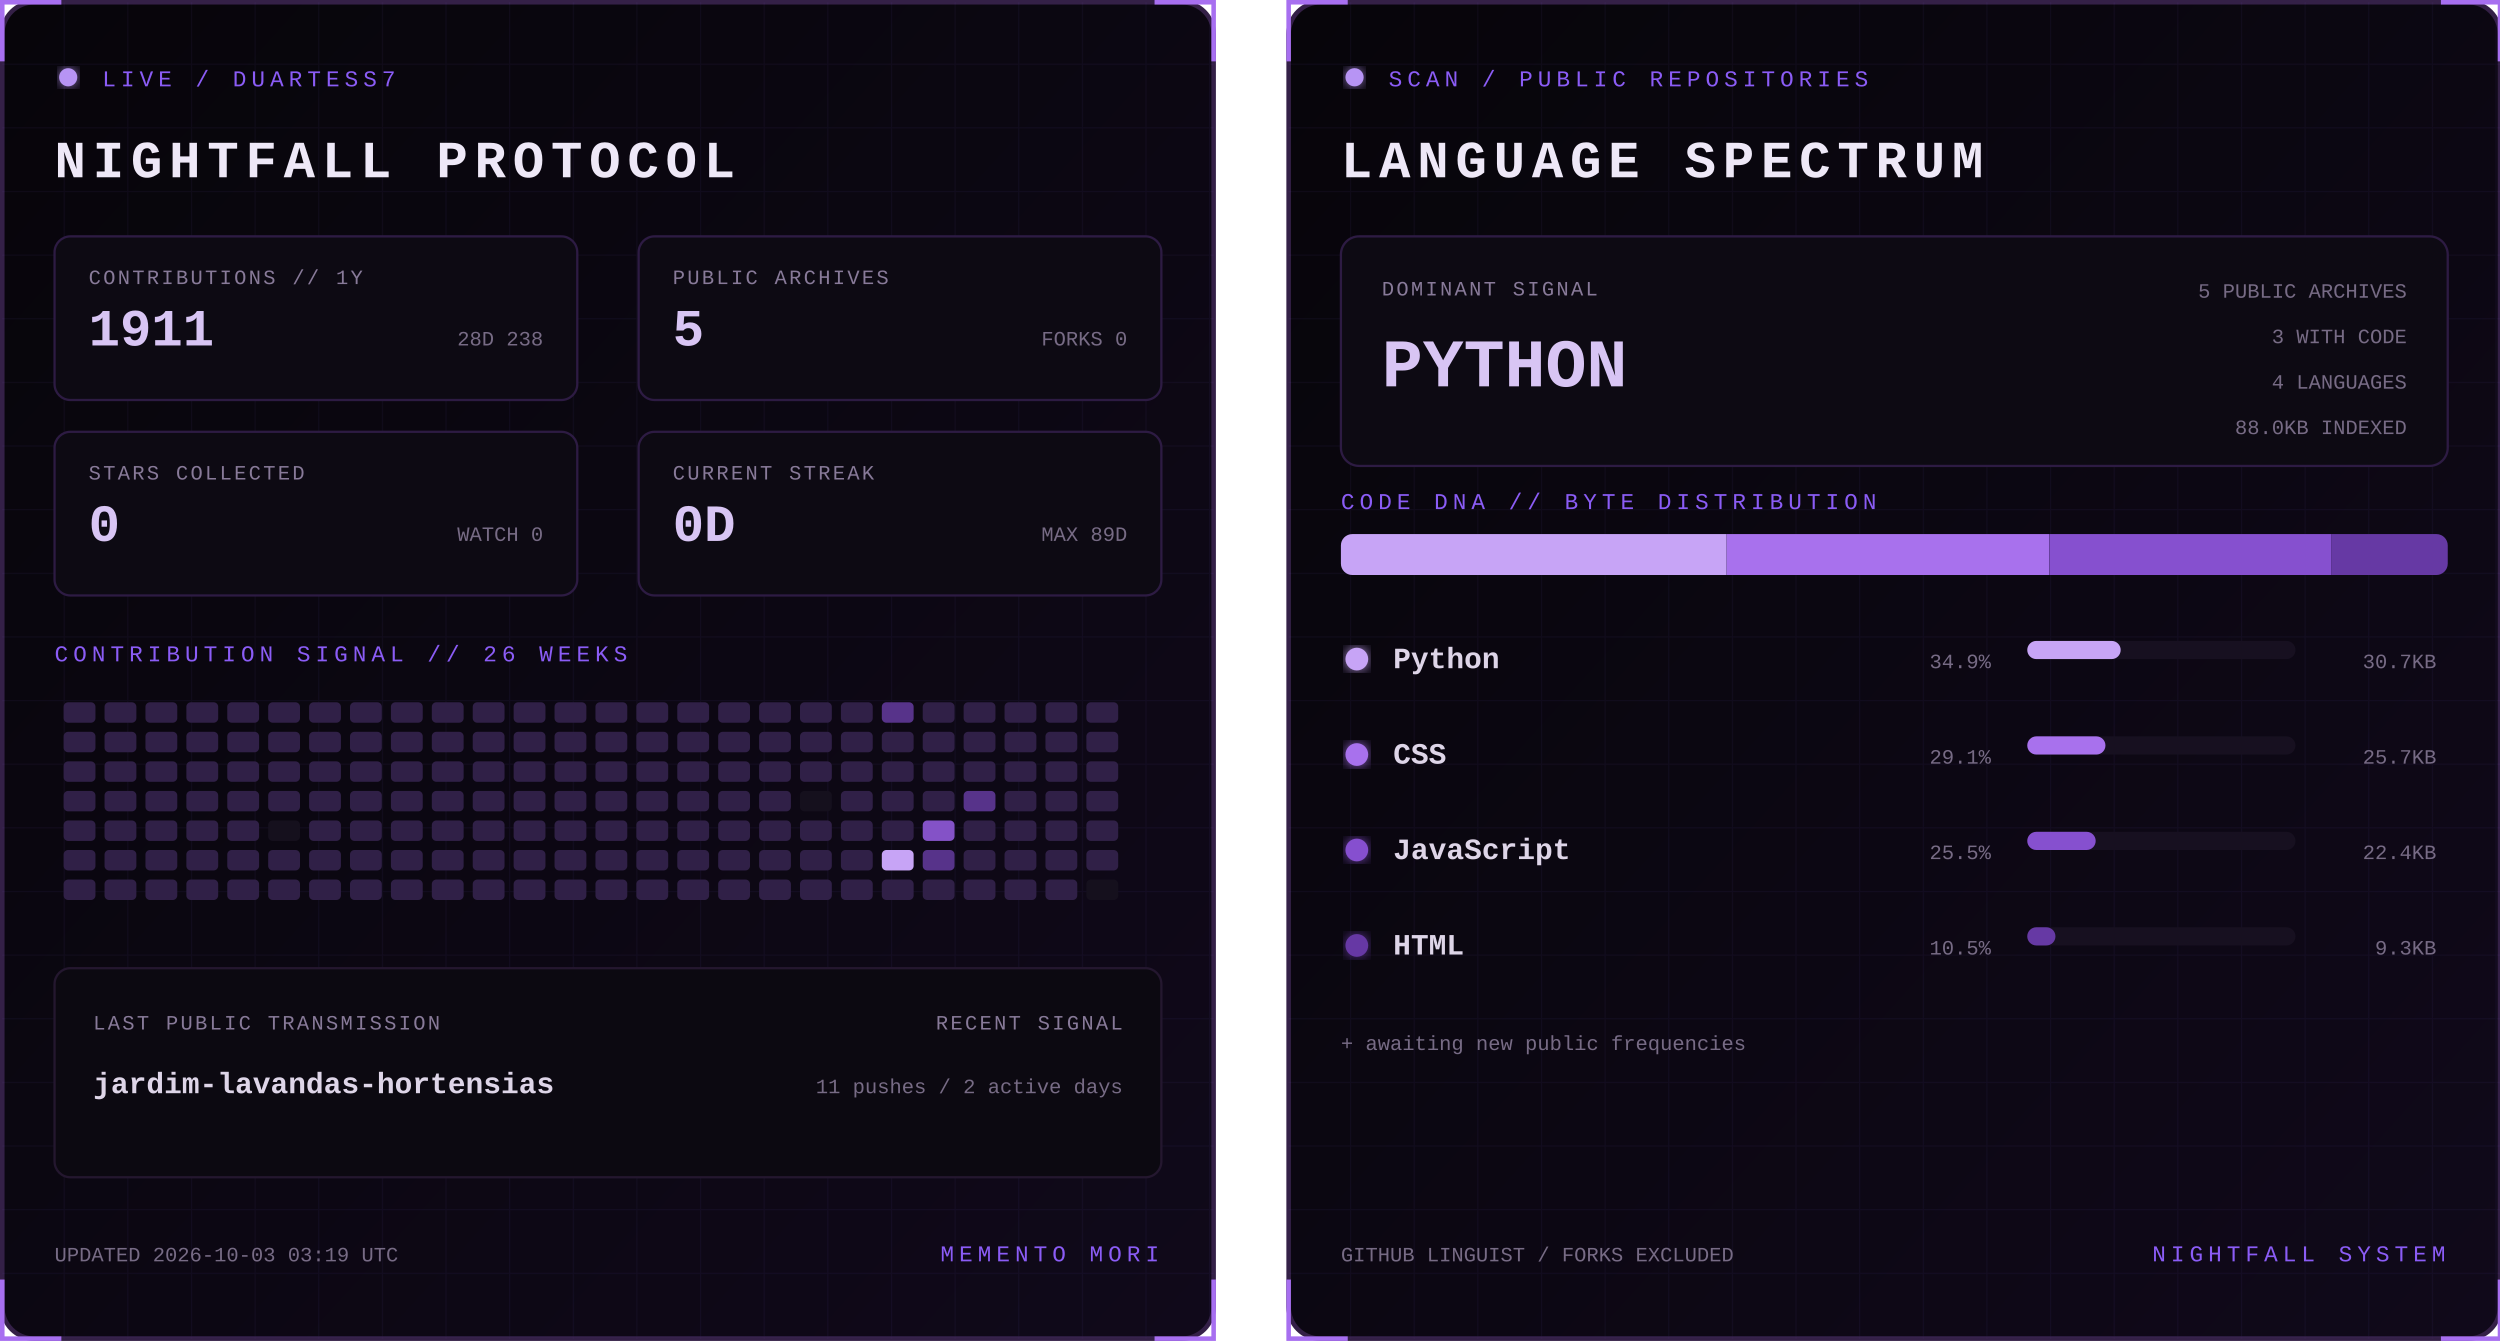
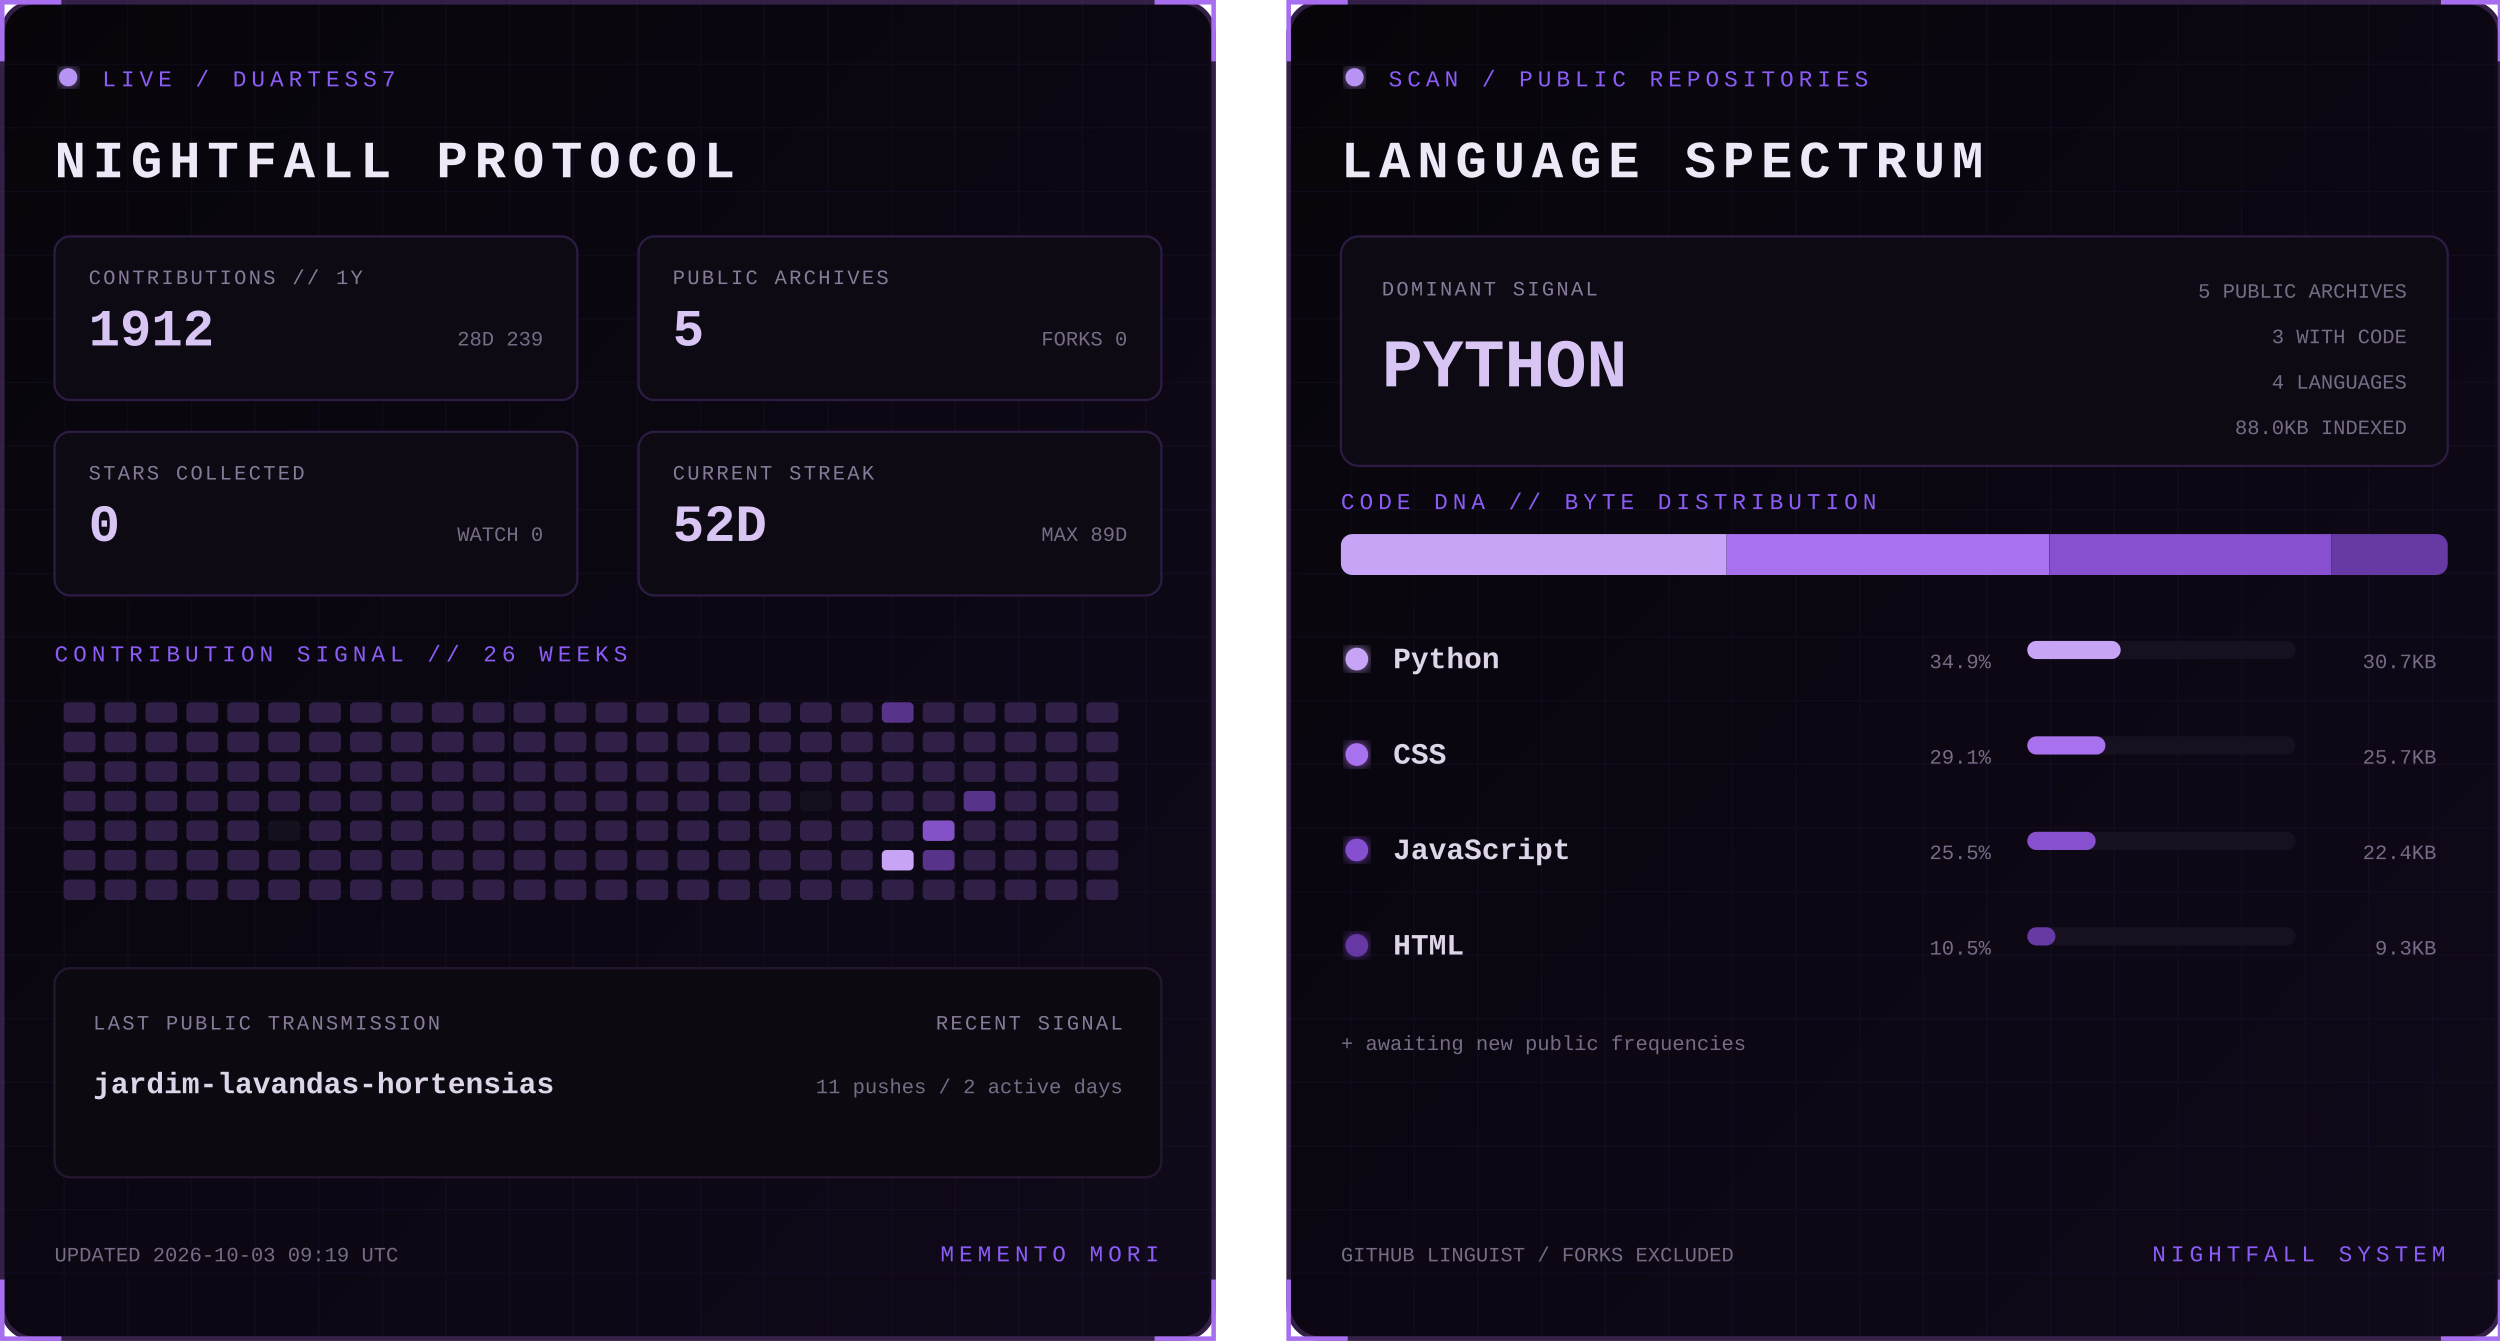
<svg xmlns="http://www.w3.org/2000/svg" width="1100" height="590" viewBox="0 0 1100 590" role="img" aria-labelledby="title desc">
  <defs>
    <linearGradient id="bg" x1="0" y1="0" x2="1" y2="1">
      <stop stop-color="#07050a" />
      <stop offset="1" stop-color="#10091a" />
    </linearGradient>
    <filter id="glow">
      <feGaussianBlur stdDeviation="3" result="b" />
      <feMerge>
        <feMergeNode in="b" />
        <feMergeNode in="SourceGraphic" />
      </feMerge>
    </filter>
    <pattern id="grid" width="28" height="28" patternUnits="userSpaceOnUse">
      <path d="M28 0H0V28" fill="none" stroke="#8b5cf6" stroke-opacity=".055" />
    </pattern>
    <clipPath id="dna">
      <rect x="24" y="235" width="487" height="18" rx="5" />
    </clipPath>
    <style>
      text { font-family: Consolas, 'Courier New', monospace; }
      .kicker { fill:#8b5cf6; font-size:10px; letter-spacing:2.2px; }
      .title { fill:#eee8f7; font-size:23px; font-weight:700; letter-spacing:3px; }
      .label { fill:#887a99; font-size:9px; letter-spacing:1px; }
      .stat { fill:#d8c5f4; font-size:23px; font-weight:700; }
      .detail,.pct { fill:#776b85; font-size:9px; }
      .lang { fill:#ded5e8; font-size:13px; font-weight:700; }
      .hero { fill:#d8c5f4; font-size:30px; font-weight:700; }
      .blink { animation:blink 1.6s step-end infinite; }
      @keyframes blink { 50% { opacity:.25 } }
    </style>
  </defs>
  <g>
    <rect x="1" y="1" width="533" height="588" rx="14" fill="url(#bg)" stroke="#342047" stroke-width="2" />
    <rect x="1" y="1" width="533" height="588" rx="14" fill="url(#grid)" />
    <path d="M27 1H1v26 M508 1h26v26 M534 563v26h-26 M27 589H1v-26" stroke="#a76ff0" stroke-width="2" fill="none" />
    <circle cx="30" cy="34" r="4" fill="#b794f4" filter="url(#glow)" class="blink" />
    <text x="45" y="38" class="kicker">LIVE / DUARTESS7</text>
    <text x="24" y="78" class="title">NIGHTFALL PROTOCOL</text>
    <g transform="translate(24 104)">
      <rect width="230" height="72" rx="7" fill="#0d0a13" stroke="#2d1b43" />
      <text x="15" y="21" class="label">CONTRIBUTIONS // 1Y</text>
-       <text x="15" y="48" class="stat">1911</text>
-       <text x="215" y="48" text-anchor="end" class="detail">28D 238</text>
+       <text x="15" y="48" class="stat">1912</text>
+       <text x="215" y="48" text-anchor="end" class="detail">28D 239</text>
    </g>
    <g transform="translate(281 104)">
      <rect width="230" height="72" rx="7" fill="#0d0a13" stroke="#2d1b43" />
      <text x="15" y="21" class="label">PUBLIC ARCHIVES</text>
      <text x="15" y="48" class="stat">5</text>
      <text x="215" y="48" text-anchor="end" class="detail">FORKS 0</text>
    </g>
    <g transform="translate(24 190)">
      <rect width="230" height="72" rx="7" fill="#0d0a13" stroke="#2d1b43" />
      <text x="15" y="21" class="label">STARS COLLECTED</text>
      <text x="15" y="48" class="stat">0</text>
      <text x="215" y="48" text-anchor="end" class="detail">WATCH 0</text>
    </g>
    <g transform="translate(281 190)">
      <rect width="230" height="72" rx="7" fill="#0d0a13" stroke="#2d1b43" />
      <text x="15" y="21" class="label">CURRENT STREAK</text>
-       <text x="15" y="48" class="stat">0D</text>
+       <text x="15" y="48" class="stat">52D</text>
      <text x="215" y="48" text-anchor="end" class="detail">MAX 89D</text>
    </g>
    <text x="24" y="291" class="kicker">CONTRIBUTION SIGNAL // 26 WEEKS</text>
    <g>
      <rect x="28" y="309" width="14" height="9" rx="2" fill="#302047" />
      <rect x="28" y="322" width="14" height="9" rx="2" fill="#302047" />
      <rect x="28" y="335" width="14" height="9" rx="2" fill="#302047" />
      <rect x="28" y="348" width="14" height="9" rx="2" fill="#302047" />
      <rect x="28" y="361" width="14" height="9" rx="2" fill="#302047" />
      <rect x="28" y="374" width="14" height="9" rx="2" fill="#302047" />
      <rect x="28" y="387" width="14" height="9" rx="2" fill="#302047" />
      <rect x="46" y="309" width="14" height="9" rx="2" fill="#302047" />
      <rect x="46" y="322" width="14" height="9" rx="2" fill="#302047" />
      <rect x="46" y="335" width="14" height="9" rx="2" fill="#302047" />
      <rect x="46" y="348" width="14" height="9" rx="2" fill="#302047" />
      <rect x="46" y="361" width="14" height="9" rx="2" fill="#302047" />
      <rect x="46" y="374" width="14" height="9" rx="2" fill="#302047" />
      <rect x="46" y="387" width="14" height="9" rx="2" fill="#302047" />
      <rect x="64" y="309" width="14" height="9" rx="2" fill="#302047" />
      <rect x="64" y="322" width="14" height="9" rx="2" fill="#302047" />
      <rect x="64" y="335" width="14" height="9" rx="2" fill="#302047" />
      <rect x="64" y="348" width="14" height="9" rx="2" fill="#302047" />
      <rect x="64" y="361" width="14" height="9" rx="2" fill="#302047" />
      <rect x="64" y="374" width="14" height="9" rx="2" fill="#302047" />
      <rect x="64" y="387" width="14" height="9" rx="2" fill="#302047" />
      <rect x="82" y="309" width="14" height="9" rx="2" fill="#302047" />
      <rect x="82" y="322" width="14" height="9" rx="2" fill="#302047" />
      <rect x="82" y="335" width="14" height="9" rx="2" fill="#302047" />
      <rect x="82" y="348" width="14" height="9" rx="2" fill="#302047" />
      <rect x="82" y="361" width="14" height="9" rx="2" fill="#302047" />
      <rect x="82" y="374" width="14" height="9" rx="2" fill="#302047" />
      <rect x="82" y="387" width="14" height="9" rx="2" fill="#302047" />
      <rect x="100" y="309" width="14" height="9" rx="2" fill="#302047" />
      <rect x="100" y="322" width="14" height="9" rx="2" fill="#302047" />
      <rect x="100" y="335" width="14" height="9" rx="2" fill="#302047" />
      <rect x="100" y="348" width="14" height="9" rx="2" fill="#302047" />
      <rect x="100" y="361" width="14" height="9" rx="2" fill="#302047" />
      <rect x="100" y="374" width="14" height="9" rx="2" fill="#302047" />
      <rect x="100" y="387" width="14" height="9" rx="2" fill="#302047" />
      <rect x="118" y="309" width="14" height="9" rx="2" fill="#302047" />
      <rect x="118" y="322" width="14" height="9" rx="2" fill="#302047" />
      <rect x="118" y="335" width="14" height="9" rx="2" fill="#302047" />
      <rect x="118" y="348" width="14" height="9" rx="2" fill="#302047" />
      <rect x="118" y="361" width="14" height="9" rx="2" fill="#15101d" />
      <rect x="118" y="374" width="14" height="9" rx="2" fill="#302047" />
      <rect x="118" y="387" width="14" height="9" rx="2" fill="#302047" />
      <rect x="136" y="309" width="14" height="9" rx="2" fill="#302047" />
      <rect x="136" y="322" width="14" height="9" rx="2" fill="#302047" />
      <rect x="136" y="335" width="14" height="9" rx="2" fill="#302047" />
      <rect x="136" y="348" width="14" height="9" rx="2" fill="#302047" />
      <rect x="136" y="361" width="14" height="9" rx="2" fill="#302047" />
      <rect x="136" y="374" width="14" height="9" rx="2" fill="#302047" />
      <rect x="136" y="387" width="14" height="9" rx="2" fill="#302047" />
      <rect x="154" y="309" width="14" height="9" rx="2" fill="#302047" />
      <rect x="154" y="322" width="14" height="9" rx="2" fill="#302047" />
      <rect x="154" y="335" width="14" height="9" rx="2" fill="#302047" />
      <rect x="154" y="348" width="14" height="9" rx="2" fill="#302047" />
      <rect x="154" y="361" width="14" height="9" rx="2" fill="#302047" />
      <rect x="154" y="374" width="14" height="9" rx="2" fill="#302047" />
      <rect x="154" y="387" width="14" height="9" rx="2" fill="#302047" />
      <rect x="172" y="309" width="14" height="9" rx="2" fill="#302047" />
      <rect x="172" y="322" width="14" height="9" rx="2" fill="#302047" />
      <rect x="172" y="335" width="14" height="9" rx="2" fill="#302047" />
      <rect x="172" y="348" width="14" height="9" rx="2" fill="#302047" />
      <rect x="172" y="361" width="14" height="9" rx="2" fill="#302047" />
      <rect x="172" y="374" width="14" height="9" rx="2" fill="#302047" />
      <rect x="172" y="387" width="14" height="9" rx="2" fill="#302047" />
      <rect x="190" y="309" width="14" height="9" rx="2" fill="#302047" />
      <rect x="190" y="322" width="14" height="9" rx="2" fill="#302047" />
      <rect x="190" y="335" width="14" height="9" rx="2" fill="#302047" />
      <rect x="190" y="348" width="14" height="9" rx="2" fill="#302047" />
      <rect x="190" y="361" width="14" height="9" rx="2" fill="#302047" />
      <rect x="190" y="374" width="14" height="9" rx="2" fill="#302047" />
      <rect x="190" y="387" width="14" height="9" rx="2" fill="#302047" />
      <rect x="208" y="309" width="14" height="9" rx="2" fill="#302047" />
      <rect x="208" y="322" width="14" height="9" rx="2" fill="#302047" />
      <rect x="208" y="335" width="14" height="9" rx="2" fill="#302047" />
      <rect x="208" y="348" width="14" height="9" rx="2" fill="#302047" />
      <rect x="208" y="361" width="14" height="9" rx="2" fill="#302047" />
      <rect x="208" y="374" width="14" height="9" rx="2" fill="#302047" />
      <rect x="208" y="387" width="14" height="9" rx="2" fill="#302047" />
      <rect x="226" y="309" width="14" height="9" rx="2" fill="#302047" />
      <rect x="226" y="322" width="14" height="9" rx="2" fill="#302047" />
      <rect x="226" y="335" width="14" height="9" rx="2" fill="#302047" />
      <rect x="226" y="348" width="14" height="9" rx="2" fill="#302047" />
      <rect x="226" y="361" width="14" height="9" rx="2" fill="#302047" />
      <rect x="226" y="374" width="14" height="9" rx="2" fill="#302047" />
      <rect x="226" y="387" width="14" height="9" rx="2" fill="#302047" />
      <rect x="244" y="309" width="14" height="9" rx="2" fill="#302047" />
      <rect x="244" y="322" width="14" height="9" rx="2" fill="#302047" />
      <rect x="244" y="335" width="14" height="9" rx="2" fill="#302047" />
      <rect x="244" y="348" width="14" height="9" rx="2" fill="#302047" />
      <rect x="244" y="361" width="14" height="9" rx="2" fill="#302047" />
      <rect x="244" y="374" width="14" height="9" rx="2" fill="#302047" />
      <rect x="244" y="387" width="14" height="9" rx="2" fill="#302047" />
      <rect x="262" y="309" width="14" height="9" rx="2" fill="#302047" />
      <rect x="262" y="322" width="14" height="9" rx="2" fill="#302047" />
      <rect x="262" y="335" width="14" height="9" rx="2" fill="#302047" />
      <rect x="262" y="348" width="14" height="9" rx="2" fill="#302047" />
      <rect x="262" y="361" width="14" height="9" rx="2" fill="#302047" />
      <rect x="262" y="374" width="14" height="9" rx="2" fill="#302047" />
      <rect x="262" y="387" width="14" height="9" rx="2" fill="#302047" />
      <rect x="280" y="309" width="14" height="9" rx="2" fill="#302047" />
      <rect x="280" y="322" width="14" height="9" rx="2" fill="#302047" />
      <rect x="280" y="335" width="14" height="9" rx="2" fill="#302047" />
      <rect x="280" y="348" width="14" height="9" rx="2" fill="#302047" />
      <rect x="280" y="361" width="14" height="9" rx="2" fill="#302047" />
      <rect x="280" y="374" width="14" height="9" rx="2" fill="#302047" />
      <rect x="280" y="387" width="14" height="9" rx="2" fill="#302047" />
      <rect x="298" y="309" width="14" height="9" rx="2" fill="#302047" />
      <rect x="298" y="322" width="14" height="9" rx="2" fill="#302047" />
      <rect x="298" y="335" width="14" height="9" rx="2" fill="#302047" />
      <rect x="298" y="348" width="14" height="9" rx="2" fill="#302047" />
      <rect x="298" y="361" width="14" height="9" rx="2" fill="#302047" />
      <rect x="298" y="374" width="14" height="9" rx="2" fill="#302047" />
      <rect x="298" y="387" width="14" height="9" rx="2" fill="#302047" />
      <rect x="316" y="309" width="14" height="9" rx="2" fill="#302047" />
      <rect x="316" y="322" width="14" height="9" rx="2" fill="#302047" />
      <rect x="316" y="335" width="14" height="9" rx="2" fill="#302047" />
      <rect x="316" y="348" width="14" height="9" rx="2" fill="#302047" />
      <rect x="316" y="361" width="14" height="9" rx="2" fill="#302047" />
      <rect x="316" y="374" width="14" height="9" rx="2" fill="#302047" />
      <rect x="316" y="387" width="14" height="9" rx="2" fill="#302047" />
      <rect x="334" y="309" width="14" height="9" rx="2" fill="#302047" />
      <rect x="334" y="322" width="14" height="9" rx="2" fill="#302047" />
      <rect x="334" y="335" width="14" height="9" rx="2" fill="#302047" />
      <rect x="334" y="348" width="14" height="9" rx="2" fill="#302047" />
      <rect x="334" y="361" width="14" height="9" rx="2" fill="#302047" />
      <rect x="334" y="374" width="14" height="9" rx="2" fill="#302047" />
      <rect x="334" y="387" width="14" height="9" rx="2" fill="#302047" />
      <rect x="352" y="309" width="14" height="9" rx="2" fill="#302047" />
      <rect x="352" y="322" width="14" height="9" rx="2" fill="#302047" />
      <rect x="352" y="335" width="14" height="9" rx="2" fill="#302047" />
      <rect x="352" y="348" width="14" height="9" rx="2" fill="#15101d" />
      <rect x="352" y="361" width="14" height="9" rx="2" fill="#302047" />
      <rect x="352" y="374" width="14" height="9" rx="2" fill="#302047" />
      <rect x="352" y="387" width="14" height="9" rx="2" fill="#302047" />
      <rect x="370" y="309" width="14" height="9" rx="2" fill="#302047" />
      <rect x="370" y="322" width="14" height="9" rx="2" fill="#302047" />
      <rect x="370" y="335" width="14" height="9" rx="2" fill="#302047" />
      <rect x="370" y="348" width="14" height="9" rx="2" fill="#302047" />
      <rect x="370" y="361" width="14" height="9" rx="2" fill="#302047" />
      <rect x="370" y="374" width="14" height="9" rx="2" fill="#302047" />
      <rect x="370" y="387" width="14" height="9" rx="2" fill="#302047" />
      <rect x="388" y="309" width="14" height="9" rx="2" fill="#57338a" />
      <rect x="388" y="322" width="14" height="9" rx="2" fill="#302047" />
      <rect x="388" y="335" width="14" height="9" rx="2" fill="#302047" />
      <rect x="388" y="348" width="14" height="9" rx="2" fill="#302047" />
      <rect x="388" y="361" width="14" height="9" rx="2" fill="#302047" />
      <rect x="388" y="374" width="14" height="9" rx="2" fill="#c7a4f6" />
      <rect x="388" y="387" width="14" height="9" rx="2" fill="#302047" />
      <rect x="406" y="309" width="14" height="9" rx="2" fill="#302047" />
      <rect x="406" y="322" width="14" height="9" rx="2" fill="#302047" />
      <rect x="406" y="335" width="14" height="9" rx="2" fill="#302047" />
      <rect x="406" y="348" width="14" height="9" rx="2" fill="#302047" />
      <rect x="406" y="361" width="14" height="9" rx="2" fill="#8452c7" />
      <rect x="406" y="374" width="14" height="9" rx="2" fill="#57338a" />
      <rect x="406" y="387" width="14" height="9" rx="2" fill="#302047" />
      <rect x="424" y="309" width="14" height="9" rx="2" fill="#302047" />
      <rect x="424" y="322" width="14" height="9" rx="2" fill="#302047" />
      <rect x="424" y="335" width="14" height="9" rx="2" fill="#302047" />
      <rect x="424" y="348" width="14" height="9" rx="2" fill="#57338a" />
      <rect x="424" y="361" width="14" height="9" rx="2" fill="#302047" />
      <rect x="424" y="374" width="14" height="9" rx="2" fill="#302047" />
      <rect x="424" y="387" width="14" height="9" rx="2" fill="#302047" />
      <rect x="442" y="309" width="14" height="9" rx="2" fill="#302047" />
      <rect x="442" y="322" width="14" height="9" rx="2" fill="#302047" />
      <rect x="442" y="335" width="14" height="9" rx="2" fill="#302047" />
      <rect x="442" y="348" width="14" height="9" rx="2" fill="#302047" />
      <rect x="442" y="361" width="14" height="9" rx="2" fill="#302047" />
      <rect x="442" y="374" width="14" height="9" rx="2" fill="#302047" />
      <rect x="442" y="387" width="14" height="9" rx="2" fill="#302047" />
      <rect x="460" y="309" width="14" height="9" rx="2" fill="#302047" />
      <rect x="460" y="322" width="14" height="9" rx="2" fill="#302047" />
      <rect x="460" y="335" width="14" height="9" rx="2" fill="#302047" />
      <rect x="460" y="348" width="14" height="9" rx="2" fill="#302047" />
      <rect x="460" y="361" width="14" height="9" rx="2" fill="#302047" />
      <rect x="460" y="374" width="14" height="9" rx="2" fill="#302047" />
      <rect x="460" y="387" width="14" height="9" rx="2" fill="#302047" />
      <rect x="478" y="309" width="14" height="9" rx="2" fill="#302047" />
      <rect x="478" y="322" width="14" height="9" rx="2" fill="#302047" />
      <rect x="478" y="335" width="14" height="9" rx="2" fill="#302047" />
      <rect x="478" y="348" width="14" height="9" rx="2" fill="#302047" />
      <rect x="478" y="361" width="14" height="9" rx="2" fill="#302047" />
      <rect x="478" y="374" width="14" height="9" rx="2" fill="#302047" />
-       <rect x="478" y="387" width="14" height="9" rx="2" fill="#15101d" />
+       <rect x="478" y="387" width="14" height="9" rx="2" fill="#302047" />
    </g>
    <rect x="24" y="426" width="487" height="92" rx="7" fill="#0c0911" stroke="#24172f" />
    <text x="41" y="453" class="label">LAST PUBLIC TRANSMISSION</text>
    <text x="41" y="481" class="lang">jardim-lavandas-hortensias</text>
    <text x="494" y="453" text-anchor="end" class="label">RECENT SIGNAL</text>
    <text x="494" y="481" text-anchor="end" class="detail">11 pushes / 2 active days</text>
-     <text x="24" y="555" class="detail">UPDATED 2026-10-03 03:19 UTC</text>
+     <text x="24" y="555" class="detail">UPDATED 2026-10-03 09:19 UTC</text>
    <text x="510" y="555" text-anchor="end" class="kicker">MEMENTO MORI</text>
  </g>
  <g transform="translate(566)">
    <rect x="1" y="1" width="533" height="588" rx="14" fill="url(#bg)" stroke="#342047" stroke-width="2" />
    <rect x="1" y="1" width="533" height="588" rx="14" fill="url(#grid)" />
    <path d="M27 1H1v26 M508 1h26v26 M534 563v26h-26 M27 589H1v-26" stroke="#a76ff0" stroke-width="2" fill="none" />
    <circle cx="30" cy="34" r="4" fill="#b794f4" filter="url(#glow)" class="blink" />
    <text x="45" y="38" class="kicker">SCAN / PUBLIC REPOSITORIES</text>
    <text x="24" y="78" class="title">LANGUAGE SPECTRUM</text>
    <rect x="24" y="104" width="487" height="101" rx="8" fill="#0d0a13" stroke="#2d1b43" />
    <text x="42" y="130" class="label">DOMINANT SIGNAL</text>
    <text x="42" y="170" class="hero">PYTHON</text>
    <text x="493" y="131" text-anchor="end" class="detail">5 PUBLIC ARCHIVES</text>
    <text x="493" y="151" text-anchor="end" class="detail">3 WITH CODE</text>
    <text x="493" y="171" text-anchor="end" class="detail">4 LANGUAGES</text>
    <text x="493" y="191" text-anchor="end" class="detail">88.0KB INDEXED</text>
    <text x="24" y="224" class="kicker">CODE DNA // BYTE DISTRIBUTION</text>
    <rect x="24" y="235" width="487" height="18" rx="5" fill="#171020" />
    <g clip-path="url(#dna)">
      <rect x="24.0" y="235" width="169.7" height="18" fill="#c7a4f6" />
      <rect x="193.7" y="235" width="141.9" height="18" fill="#a871ed" />
      <rect x="335.7" y="235" width="124.0" height="18" fill="#8650cf" />
      <rect x="459.7" y="235" width="51.3" height="18" fill="#6639a4" />
    </g>
    <circle cx="31" cy="290" r="5" fill="#c7a4f6" filter="url(#glow)" />
    <text x="47" y="294" class="lang">Python</text>
    <text x="310" y="294" text-anchor="end" class="pct">34.9%</text>
    <rect x="326" y="282" width="118" height="8" rx="4" fill="#171020" />
    <rect x="326" y="282" width="41.1" height="8" rx="4" fill="#c7a4f6" />
    <text x="506" y="294" text-anchor="end" class="detail">30.7KB</text>
    <circle cx="31" cy="332" r="5" fill="#a871ed" filter="url(#glow)" />
    <text x="47" y="336" class="lang">CSS</text>
    <text x="310" y="336" text-anchor="end" class="pct">29.1%</text>
    <rect x="326" y="324" width="118" height="8" rx="4" fill="#171020" />
    <rect x="326" y="324" width="34.4" height="8" rx="4" fill="#a871ed" />
    <text x="506" y="336" text-anchor="end" class="detail">25.7KB</text>
    <circle cx="31" cy="374" r="5" fill="#8650cf" filter="url(#glow)" />
    <text x="47" y="378" class="lang">JavaScript</text>
    <text x="310" y="378" text-anchor="end" class="pct">25.5%</text>
    <rect x="326" y="366" width="118" height="8" rx="4" fill="#171020" />
    <rect x="326" y="366" width="30.1" height="8" rx="4" fill="#8650cf" />
    <text x="506" y="378" text-anchor="end" class="detail">22.4KB</text>
    <circle cx="31" cy="416" r="5" fill="#6639a4" filter="url(#glow)" />
    <text x="47" y="420" class="lang">HTML</text>
    <text x="310" y="420" text-anchor="end" class="pct">10.5%</text>
    <rect x="326" y="408" width="118" height="8" rx="4" fill="#171020" />
    <rect x="326" y="408" width="12.4" height="8" rx="4" fill="#6639a4" />
    <text x="506" y="420" text-anchor="end" class="detail">9.3KB</text>
    <text x="24" y="462" class="detail">+ awaiting new public frequencies</text>
    <text x="24" y="555" class="detail">GITHUB LINGUIST / FORKS EXCLUDED</text>
    <text x="510" y="555" text-anchor="end" class="kicker">NIGHTFALL SYSTEM</text>
  </g>
</svg>
